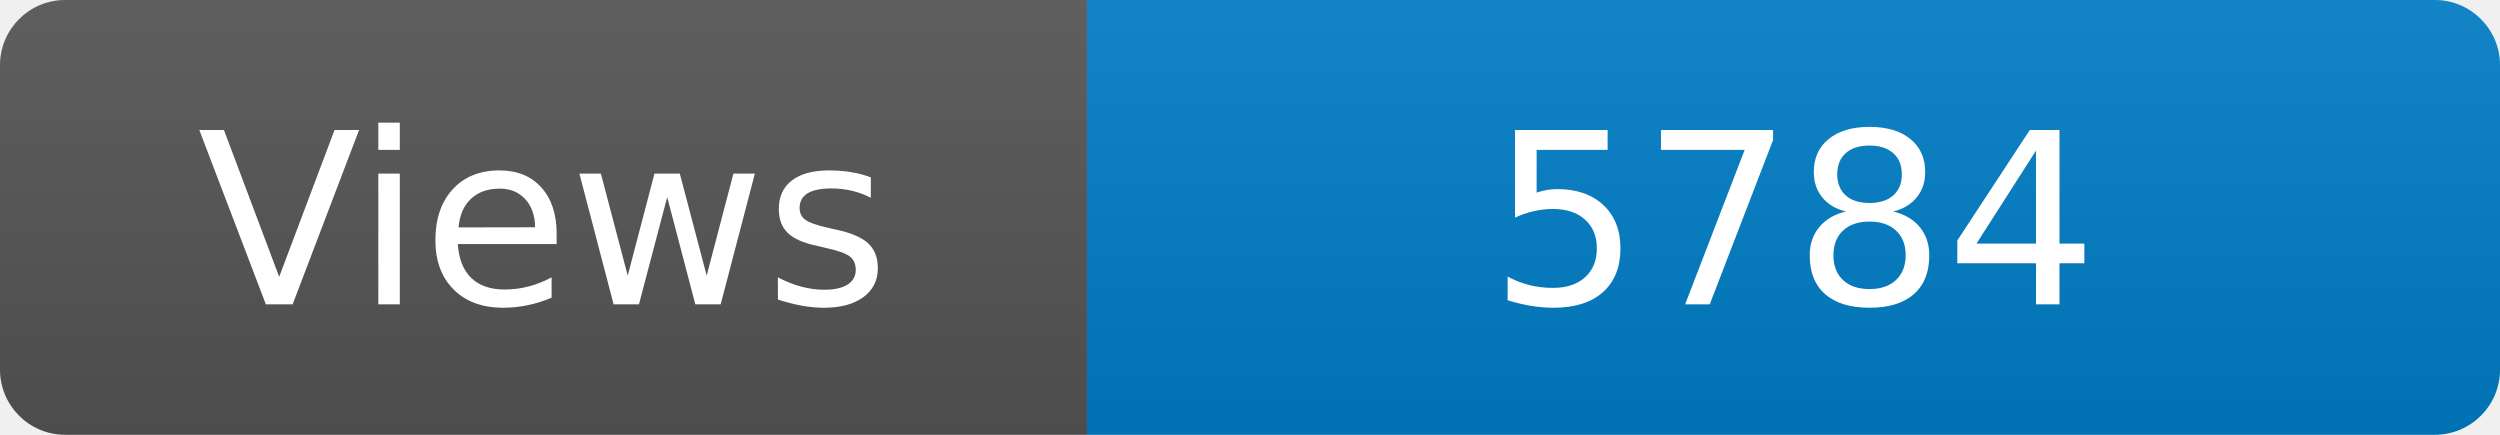
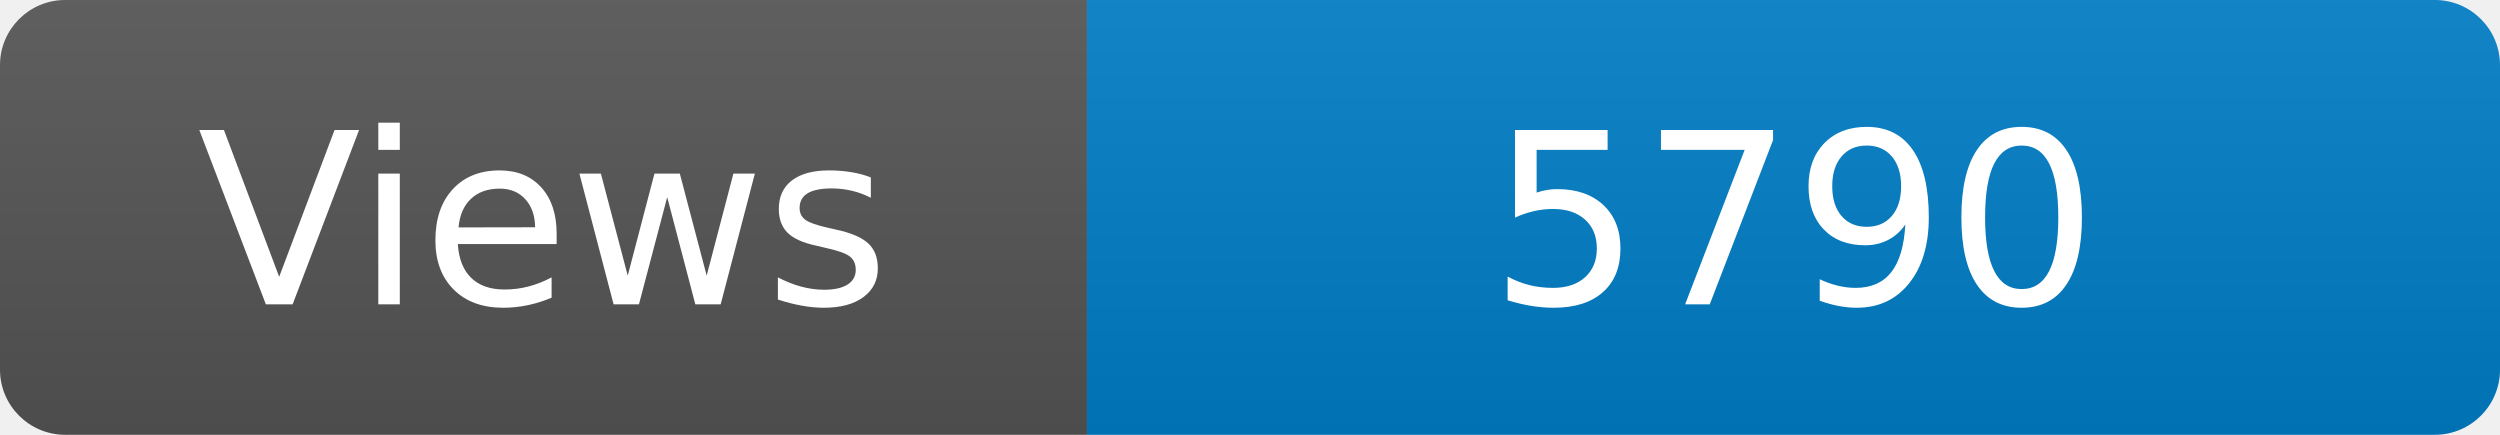
<svg xmlns="http://www.w3.org/2000/svg" width="115" height="20" role="img" aria-label="Maintained?: yes">
  <linearGradient id="s" x2="0" y2="100%">
    <stop offset="0" stop-color="#bbb" stop-opacity=".1" />
    <stop offset="1" stop-opacity=".1" />
  </linearGradient>
  <clipPath id="r">
    <rect width="115" height="20" rx="3" fill="#fff" />
  </clipPath>
  <g clip-path="url(#r)">
    <rect width="50" height="20" fill="#555" />
    <rect x="50" width="160" height="20" fill="#007ec6" />
    <rect width="115" height="20" fill="url(#s)" />
  </g>
  <g fill="#fff" text-anchor="middle" font-family="Verdana,Geneva,DejaVu Sans,sans-serif" font-size="110">
    <text x="250" y="140" transform="scale(.1)" fill="#fff">Views</text>
-     <text x="825" y="140" transform="scale(.1)" fill="#fff">5784</text>
+     <text x="825" y="140" transform="scale(.1)" fill="#fff">5790</text>
  </g>
</svg>
